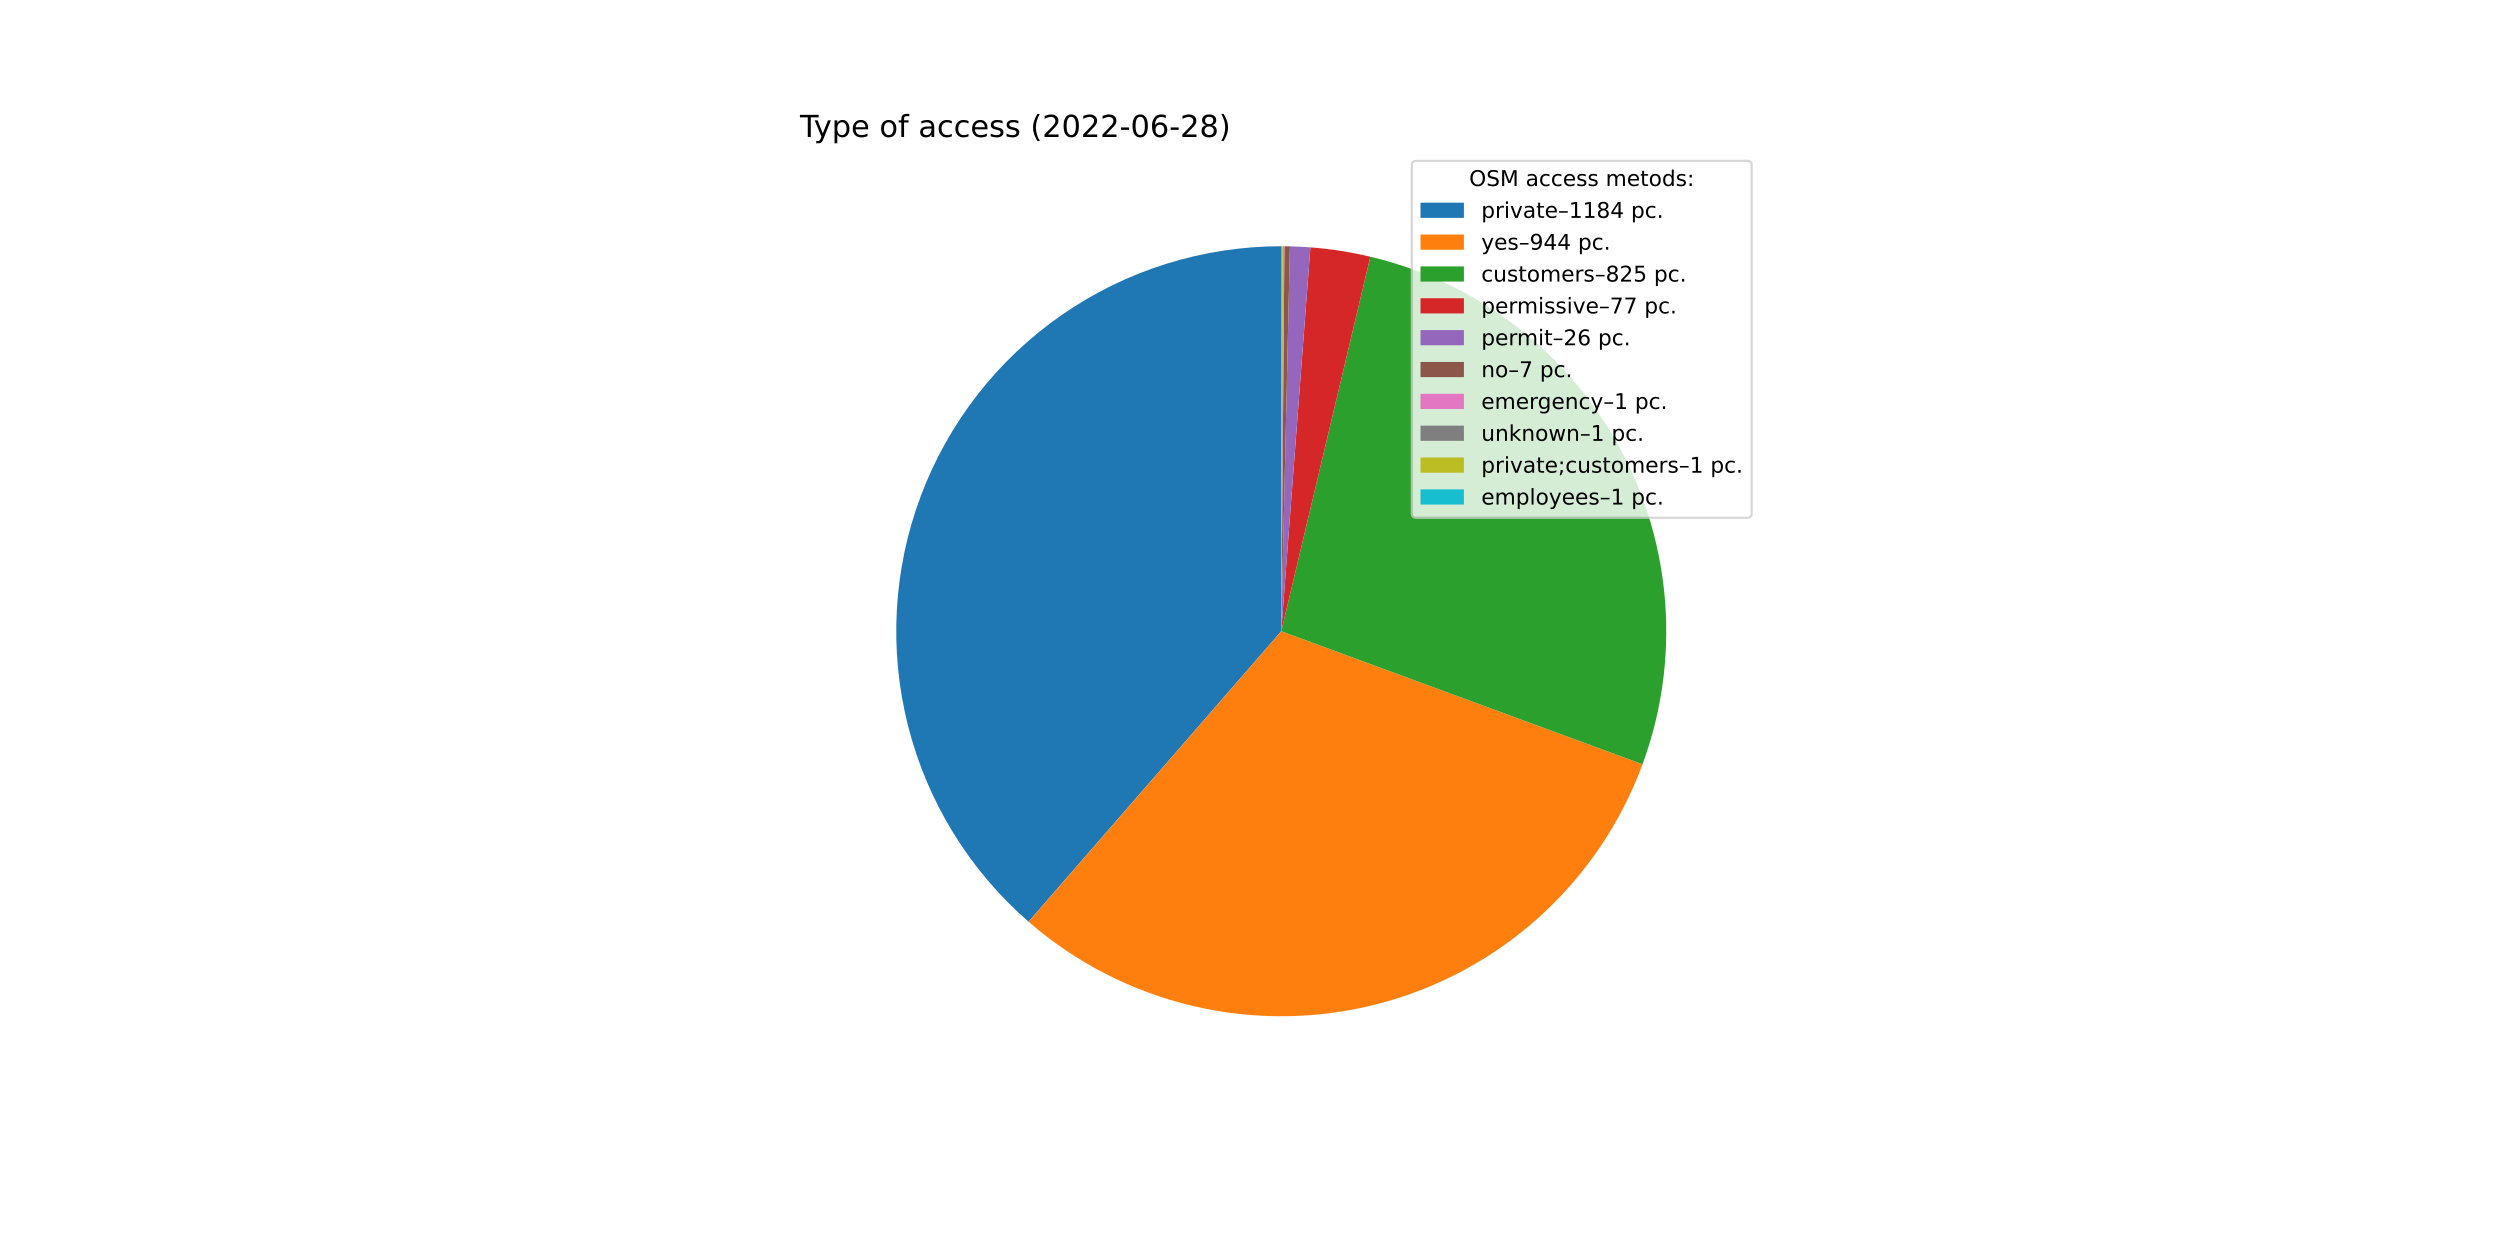
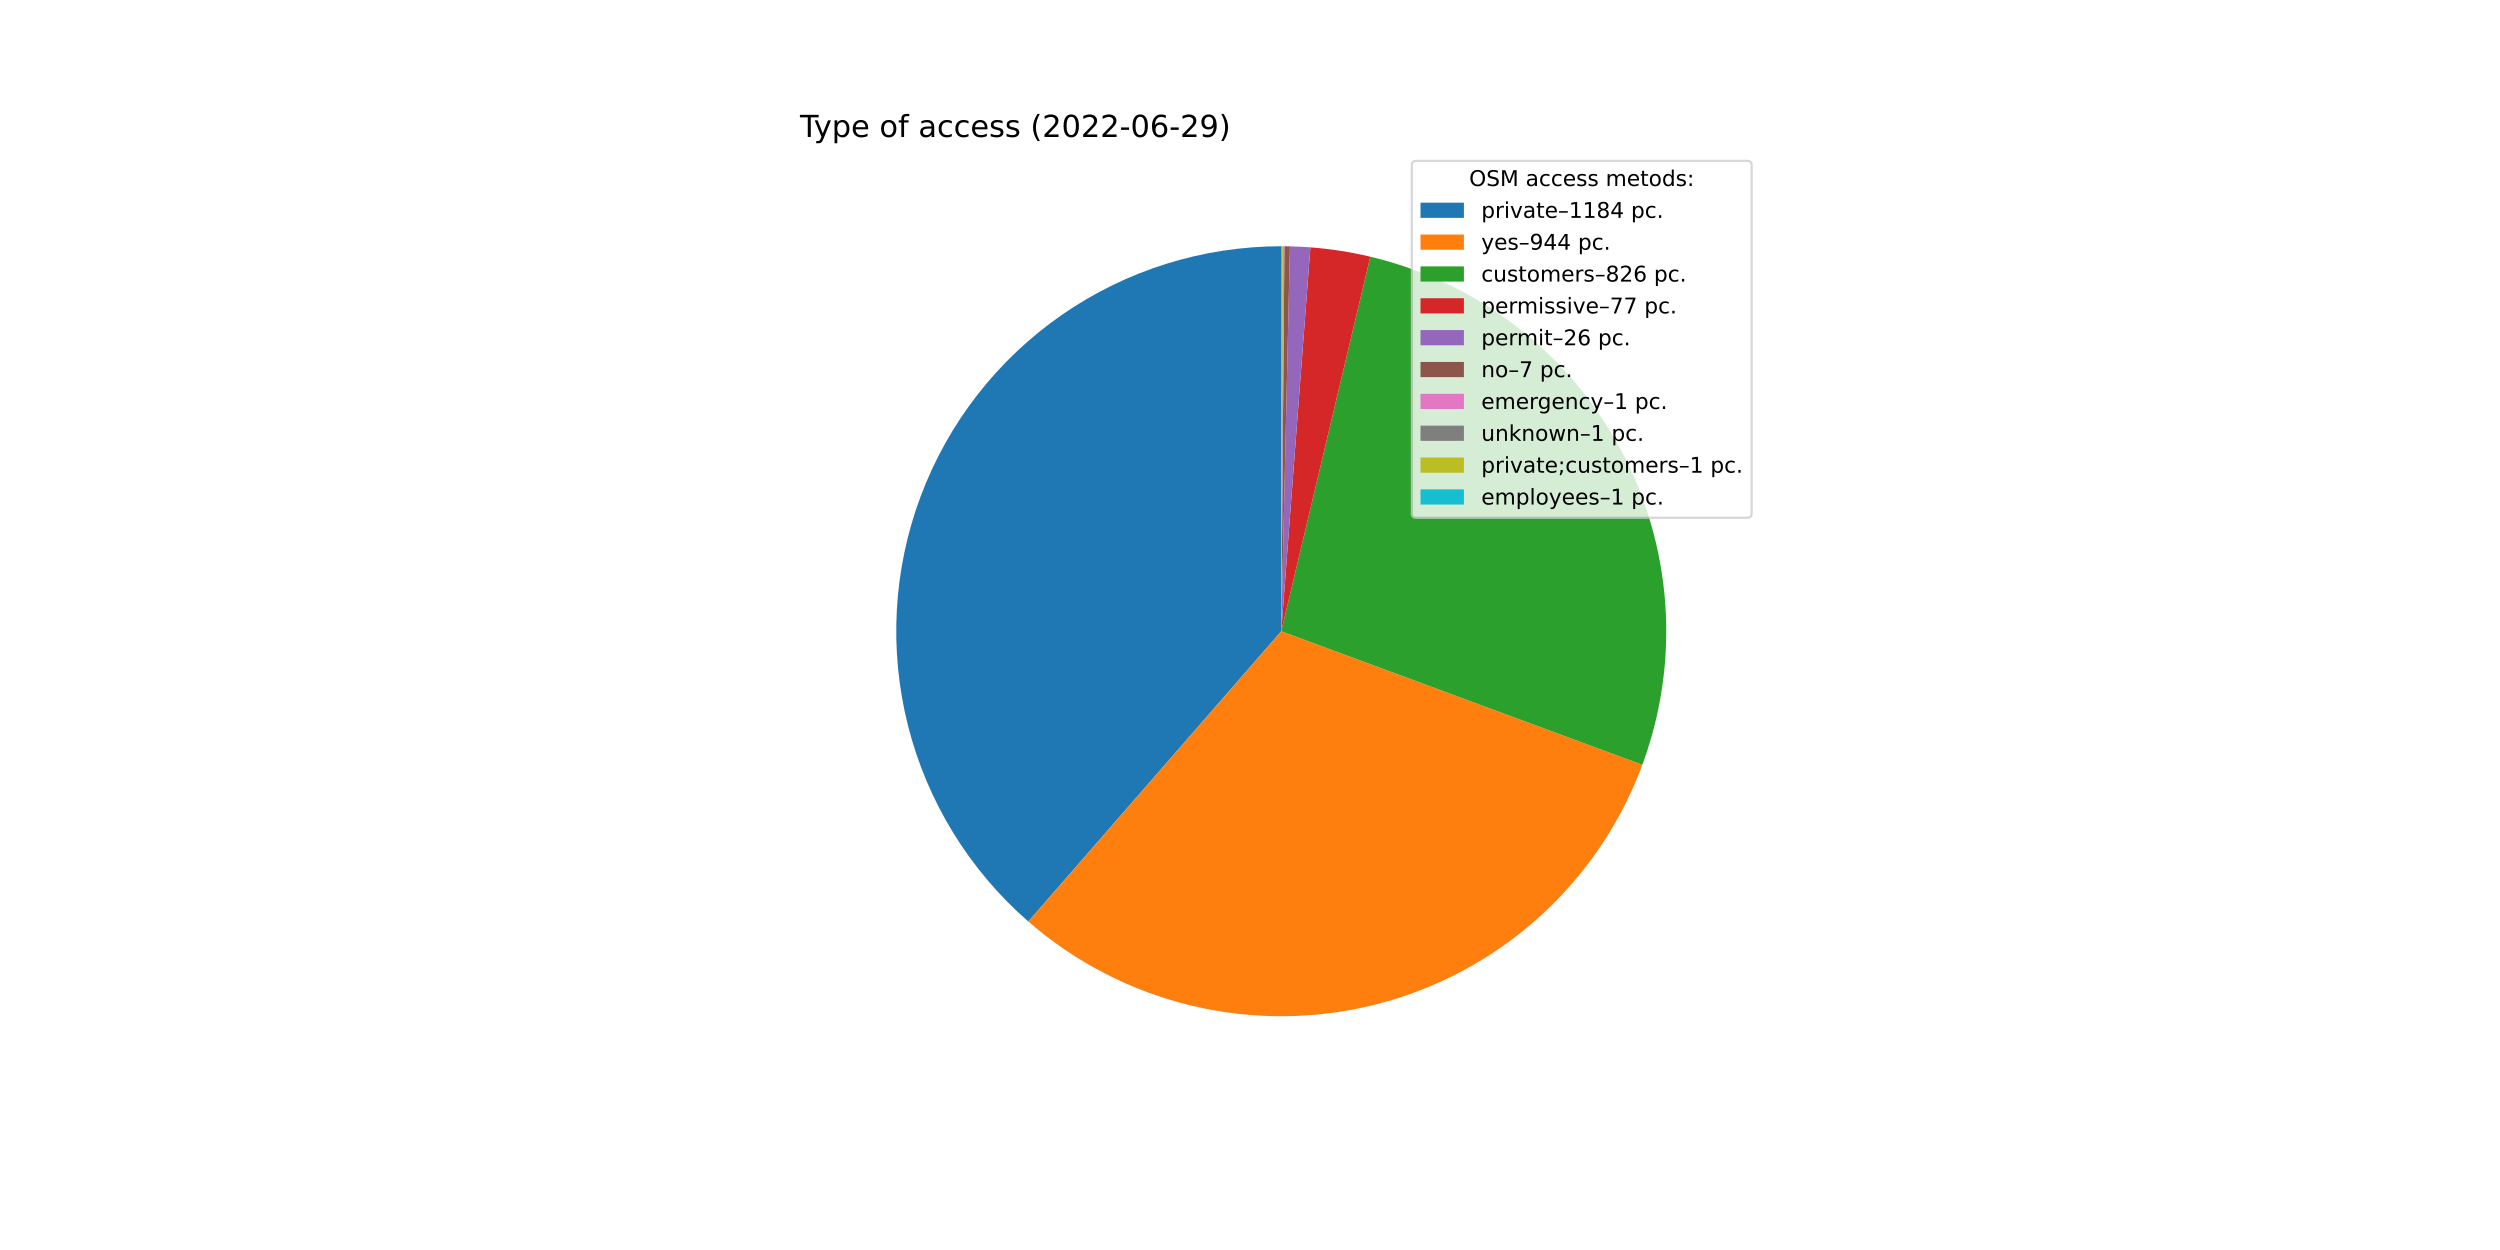
<svg xmlns="http://www.w3.org/2000/svg" xmlns:xlink="http://www.w3.org/1999/xlink" width="1152pt" height="576pt" viewBox="0 0 1152 576" version="1.1">
  <defs>
    <style type="text/css">*{stroke-linejoin: round; stroke-linecap: butt}</style>
  </defs>
  <g id="figure_1">
    <g id="patch_1">
      <path d="M 0 576  L 1152 576  L 1152 0  L 0 0  z " style="fill: #ffffff" />
    </g>
    <g id="axes_1">
      <g id="patch_2">
-         <path d="M 590.4 113.472  C 554.268 113.472 518.983 124.511 489.293 145.103  C 459.603 165.695 436.901 194.874 424.24 228.716  C 411.579 262.557 409.554 299.473 418.437 334.496  C 427.32 369.519 446.695 401.007 473.954 424.723  L 590.4 290.88  L 590.4 113.472  z " style="fill: #1f77b4" />
+         <path d="M 590.4 113.472  C 554.28 113.472 519.006 124.503 489.322 145.083  C 459.638 165.662 436.934 194.825 424.264 228.65  C 411.594 262.476 409.552 299.377 418.411 334.394  C 427.271 369.411 446.617 400.901 473.848 424.631  L 590.4 290.88  L 590.4 113.472  z " style="fill: #1f77b4" />
      </g>
      <g id="patch_3">
-         <path d="M 473.954 424.723  C 495.629 443.58 521.563 456.894 549.52 463.514  C 577.476 470.134 606.627 469.865 634.456 462.731  C 662.286 455.596 687.97 441.807 709.294 422.554  C 730.617 403.3 746.947 379.152 756.876 352.192  L 590.4 290.88  L 473.954 424.723  z " style="fill: #ff7f0e" />
+         <path d="M 473.848 424.631  C 495.501 443.499 521.415 456.83 549.356 463.475  C 577.297 470.119 606.438 469.881 634.266 462.779  C 662.094 455.678 687.787 441.924 709.127 422.704  C 730.468 403.483 746.825 379.365 756.789 352.429  L 590.4 290.88  L 473.848 424.631  z " style="fill: #ff7f0e" />
      </g>
      <g id="patch_4">
-         <path d="M 756.876 352.192  C 765.544 328.658 769.123 303.551 767.378 278.533  C 765.632 253.514 758.601 229.148 746.75 207.045  C 734.899 184.943 718.494 165.602 698.621 150.303  C 678.749 135.005 655.856 124.092 631.457 118.288  L 590.4 290.88  L 756.876 352.192  z " style="fill: #2ca02c" />
+         <path d="M 756.789 352.429  C 765.498 328.886 769.111 303.761 767.391 278.718  C 765.67 253.675 758.653 229.281 746.806 207.15  C 734.959 185.02 718.549 165.654 698.663 150.336  C 678.777 135.017 655.865 124.093 631.444 118.285  L 590.4 290.88  L 756.789 352.429  z " style="fill: #2ca02c" />
      </g>
      <g id="patch_5">
-         <path d="M 631.457 118.288  C 626.919 117.209 622.34 116.309 617.731 115.59  C 613.122 114.871 608.486 114.335 603.835 113.981  L 590.4 290.88  L 631.457 118.288  z " style="fill: #d62728" />
+         <path d="M 631.444 118.285  C 626.907 117.206 622.33 116.307 617.722 115.589  C 613.114 114.87 608.48 114.334 603.83 113.981  L 590.4 290.88  L 631.444 118.285  z " style="fill: #d62728" />
      </g>
      <g id="patch_6">
-         <path d="M 603.835 113.981  C 602.264 113.862 600.692 113.764 599.119 113.686  C 597.546 113.609 595.972 113.553 594.398 113.517  L 590.4 290.88  L 603.835 113.981  z " style="fill: #9467bd" />
+         <path d="M 603.83 113.981  C 602.26 113.862 600.689 113.764 599.116 113.686  C 597.544 113.609 595.97 113.552 594.396 113.517  L 590.4 290.88  L 603.83 113.981  z " style="fill: #9467bd" />
      </g>
      <g id="patch_7">
-         <path d="M 594.398 113.517  C 593.974 113.507 593.55 113.499 593.126 113.493  C 592.702 113.486 592.278 113.481 591.854 113.478  L 590.4 290.88  L 594.398 113.517  z " style="fill: #8c564b" />
+         <path d="M 594.396 113.517  C 593.972 113.507 593.549 113.499 593.125 113.493  C 592.701 113.486 592.277 113.481 591.853 113.478  L 590.4 290.88  L 594.396 113.517  z " style="fill: #8c564b" />
      </g>
      <g id="patch_8">
-         <path d="M 591.854 113.478  C 591.793 113.477 591.733 113.477 591.672 113.477  C 591.611 113.476 591.551 113.476 591.49 113.475  L 590.4 290.88  L 591.854 113.478  z " style="fill: #e377c2" />
+         <path d="M 591.853 113.478  C 591.793 113.477 591.732 113.477 591.672 113.477  C 591.611 113.476 591.551 113.476 591.49 113.475  L 590.4 290.88  L 591.853 113.478  z " style="fill: #e377c2" />
      </g>
      <g id="patch_9">
-         <path d="M 591.49 113.475  C 591.43 113.475 591.369 113.475 591.309 113.474  C 591.248 113.474 591.187 113.474 591.127 113.473  L 590.4 290.88  L 591.49 113.475  z " style="fill: #7f7f7f" />
+         <path d="M 591.49 113.475  C 591.429 113.475 591.369 113.475 591.308 113.474  C 591.248 113.474 591.187 113.474 591.127 113.473  L 590.4 290.88  L 591.49 113.475  z " style="fill: #7f7f7f" />
      </g>
      <g id="patch_10">
-         <path d="M 591.127 113.473  C 591.066 113.473 591.006 113.473 590.945 113.473  C 590.885 113.473 590.824 113.472 590.763 113.472  L 590.4 290.88  L 591.127 113.473  z " style="fill: #bcbd22" />
+         <path d="M 591.127 113.473  C 591.066 113.473 591.006 113.473 590.945 113.473  C 590.884 113.473 590.824 113.472 590.763 113.472  L 590.4 290.88  L 591.127 113.473  z " style="fill: #bcbd22" />
      </g>
      <g id="patch_11">
        <path d="M 590.763 113.472  C 590.703 113.472 590.642 113.472 590.582 113.472  C 590.521 113.472 590.461 113.472 590.4 113.472  L 590.4 290.88  L 590.763 113.472  z " style="fill: #17becf" />
      </g>
      <g id="matplotlib.axis_1" />
      <g id="matplotlib.axis_2" />
      <g id="text_1">
        <g transform="translate(368.64 63.12)scale(0.14 -0.14)">
          <defs>
            <path id="DejaVuSans-54" d="M -19 4666  L 3928 4666  L 3928 4134  L 2272 4134  L 2272 0  L 1638 0  L 1638 4134  L -19 4134  L -19 4666  z " transform="scale(0.015625)" />
            <path id="DejaVuSans-79" d="M 2059 -325  Q 1816 -950 1584 -1140  Q 1353 -1331 966 -1331  L 506 -1331  L 506 -850  L 844 -850  Q 1081 -850 1212 -737  Q 1344 -625 1503 -206  L 1606 56  L 191 3500  L 800 3500  L 1894 763  L 2988 3500  L 3597 3500  L 2059 -325  z " transform="scale(0.015625)" />
            <path id="DejaVuSans-70" d="M 1159 525  L 1159 -1331  L 581 -1331  L 581 3500  L 1159 3500  L 1159 2969  Q 1341 3281 1617 3432  Q 1894 3584 2278 3584  Q 2916 3584 3314 3078  Q 3713 2572 3713 1747  Q 3713 922 3314 415  Q 2916 -91 2278 -91  Q 1894 -91 1617 61  Q 1341 213 1159 525  z M 3116 1747  Q 3116 2381 2855 2742  Q 2594 3103 2138 3103  Q 1681 3103 1420 2742  Q 1159 2381 1159 1747  Q 1159 1113 1420 752  Q 1681 391 2138 391  Q 2594 391 2855 752  Q 3116 1113 3116 1747  z " transform="scale(0.015625)" />
            <path id="DejaVuSans-65" d="M 3597 1894  L 3597 1613  L 953 1613  Q 991 1019 1311 708  Q 1631 397 2203 397  Q 2534 397 2845 478  Q 3156 559 3463 722  L 3463 178  Q 3153 47 2828 -22  Q 2503 -91 2169 -91  Q 1331 -91 842 396  Q 353 884 353 1716  Q 353 2575 817 3079  Q 1281 3584 2069 3584  Q 2775 3584 3186 3129  Q 3597 2675 3597 1894  z M 3022 2063  Q 3016 2534 2758 2815  Q 2500 3097 2075 3097  Q 1594 3097 1305 2825  Q 1016 2553 972 2059  L 3022 2063  z " transform="scale(0.015625)" />
            <path id="DejaVuSans-20" transform="scale(0.015625)" />
            <path id="DejaVuSans-6f" d="M 1959 3097  Q 1497 3097 1228 2736  Q 959 2375 959 1747  Q 959 1119 1226 758  Q 1494 397 1959 397  Q 2419 397 2687 759  Q 2956 1122 2956 1747  Q 2956 2369 2687 2733  Q 2419 3097 1959 3097  z M 1959 3584  Q 2709 3584 3137 3096  Q 3566 2609 3566 1747  Q 3566 888 3137 398  Q 2709 -91 1959 -91  Q 1206 -91 779 398  Q 353 888 353 1747  Q 353 2609 779 3096  Q 1206 3584 1959 3584  z " transform="scale(0.015625)" />
            <path id="DejaVuSans-66" d="M 2375 4863  L 2375 4384  L 1825 4384  Q 1516 4384 1395 4259  Q 1275 4134 1275 3809  L 1275 3500  L 2222 3500  L 2222 3053  L 1275 3053  L 1275 0  L 697 0  L 697 3053  L 147 3053  L 147 3500  L 697 3500  L 697 3744  Q 697 4328 969 4595  Q 1241 4863 1831 4863  L 2375 4863  z " transform="scale(0.015625)" />
            <path id="DejaVuSans-61" d="M 2194 1759  Q 1497 1759 1228 1600  Q 959 1441 959 1056  Q 959 750 1161 570  Q 1363 391 1709 391  Q 2188 391 2477 730  Q 2766 1069 2766 1631  L 2766 1759  L 2194 1759  z M 3341 1997  L 3341 0  L 2766 0  L 2766 531  Q 2569 213 2275 61  Q 1981 -91 1556 -91  Q 1019 -91 701 211  Q 384 513 384 1019  Q 384 1609 779 1909  Q 1175 2209 1959 2209  L 2766 2209  L 2766 2266  Q 2766 2663 2505 2880  Q 2244 3097 1772 3097  Q 1472 3097 1187 3025  Q 903 2953 641 2809  L 641 3341  Q 956 3463 1253 3523  Q 1550 3584 1831 3584  Q 2591 3584 2966 3190  Q 3341 2797 3341 1997  z " transform="scale(0.015625)" />
            <path id="DejaVuSans-63" d="M 3122 3366  L 3122 2828  Q 2878 2963 2633 3030  Q 2388 3097 2138 3097  Q 1578 3097 1268 2742  Q 959 2388 959 1747  Q 959 1106 1268 751  Q 1578 397 2138 397  Q 2388 397 2633 464  Q 2878 531 3122 666  L 3122 134  Q 2881 22 2623 -34  Q 2366 -91 2075 -91  Q 1284 -91 818 406  Q 353 903 353 1747  Q 353 2603 823 3093  Q 1294 3584 2113 3584  Q 2378 3584 2631 3529  Q 2884 3475 3122 3366  z " transform="scale(0.015625)" />
            <path id="DejaVuSans-73" d="M 2834 3397  L 2834 2853  Q 2591 2978 2328 3040  Q 2066 3103 1784 3103  Q 1356 3103 1142 2972  Q 928 2841 928 2578  Q 928 2378 1081 2264  Q 1234 2150 1697 2047  L 1894 2003  Q 2506 1872 2764 1633  Q 3022 1394 3022 966  Q 3022 478 2636 193  Q 2250 -91 1575 -91  Q 1294 -91 989 -36  Q 684 19 347 128  L 347 722  Q 666 556 975 473  Q 1284 391 1588 391  Q 1994 391 2212 530  Q 2431 669 2431 922  Q 2431 1156 2273 1281  Q 2116 1406 1581 1522  L 1381 1569  Q 847 1681 609 1914  Q 372 2147 372 2553  Q 372 3047 722 3315  Q 1072 3584 1716 3584  Q 2034 3584 2315 3537  Q 2597 3491 2834 3397  z " transform="scale(0.015625)" />
            <path id="DejaVuSans-28" d="M 1984 4856  Q 1566 4138 1362 3434  Q 1159 2731 1159 2009  Q 1159 1288 1364 580  Q 1569 -128 1984 -844  L 1484 -844  Q 1016 -109 783 600  Q 550 1309 550 2009  Q 550 2706 781 3412  Q 1013 4119 1484 4856  L 1984 4856  z " transform="scale(0.015625)" />
            <path id="DejaVuSans-32" d="M 1228 531  L 3431 531  L 3431 0  L 469 0  L 469 531  Q 828 903 1448 1529  Q 2069 2156 2228 2338  Q 2531 2678 2651 2914  Q 2772 3150 2772 3378  Q 2772 3750 2511 3984  Q 2250 4219 1831 4219  Q 1534 4219 1204 4116  Q 875 4013 500 3803  L 500 4441  Q 881 4594 1212 4672  Q 1544 4750 1819 4750  Q 2544 4750 2975 4387  Q 3406 4025 3406 3419  Q 3406 3131 3298 2873  Q 3191 2616 2906 2266  Q 2828 2175 2409 1742  Q 1991 1309 1228 531  z " transform="scale(0.015625)" />
            <path id="DejaVuSans-30" d="M 2034 4250  Q 1547 4250 1301 3770  Q 1056 3291 1056 2328  Q 1056 1369 1301 889  Q 1547 409 2034 409  Q 2525 409 2770 889  Q 3016 1369 3016 2328  Q 3016 3291 2770 3770  Q 2525 4250 2034 4250  z M 2034 4750  Q 2819 4750 3233 4129  Q 3647 3509 3647 2328  Q 3647 1150 3233 529  Q 2819 -91 2034 -91  Q 1250 -91 836 529  Q 422 1150 422 2328  Q 422 3509 836 4129  Q 1250 4750 2034 4750  z " transform="scale(0.015625)" />
            <path id="DejaVuSans-2d" d="M 313 2009  L 1997 2009  L 1997 1497  L 313 1497  L 313 2009  z " transform="scale(0.015625)" />
            <path id="DejaVuSans-36" d="M 2113 2584  Q 1688 2584 1439 2293  Q 1191 2003 1191 1497  Q 1191 994 1439 701  Q 1688 409 2113 409  Q 2538 409 2786 701  Q 3034 994 3034 1497  Q 3034 2003 2786 2293  Q 2538 2584 2113 2584  z M 3366 4563  L 3366 3988  Q 3128 4100 2886 4159  Q 2644 4219 2406 4219  Q 1781 4219 1451 3797  Q 1122 3375 1075 2522  Q 1259 2794 1537 2939  Q 1816 3084 2150 3084  Q 2853 3084 3261 2657  Q 3669 2231 3669 1497  Q 3669 778 3244 343  Q 2819 -91 2113 -91  Q 1303 -91 875 529  Q 447 1150 447 2328  Q 447 3434 972 4092  Q 1497 4750 2381 4750  Q 2619 4750 2861 4703  Q 3103 4656 3366 4563  z " transform="scale(0.015625)" />
-             <path id="DejaVuSans-38" d="M 2034 2216  Q 1584 2216 1326 1975  Q 1069 1734 1069 1313  Q 1069 891 1326 650  Q 1584 409 2034 409  Q 2484 409 2743 651  Q 3003 894 3003 1313  Q 3003 1734 2745 1975  Q 2488 2216 2034 2216  z M 1403 2484  Q 997 2584 770 2862  Q 544 3141 544 3541  Q 544 4100 942 4425  Q 1341 4750 2034 4750  Q 2731 4750 3128 4425  Q 3525 4100 3525 3541  Q 3525 3141 3298 2862  Q 3072 2584 2669 2484  Q 3125 2378 3379 2068  Q 3634 1759 3634 1313  Q 3634 634 3220 271  Q 2806 -91 2034 -91  Q 1263 -91 848 271  Q 434 634 434 1313  Q 434 1759 690 2068  Q 947 2378 1403 2484  z M 1172 3481  Q 1172 3119 1398 2916  Q 1625 2713 2034 2713  Q 2441 2713 2670 2916  Q 2900 3119 2900 3481  Q 2900 3844 2670 4047  Q 2441 4250 2034 4250  Q 1625 4250 1398 4047  Q 1172 3844 1172 3481  z " transform="scale(0.015625)" />
+             <path id="DejaVuSans-39" d="M 703 97  L 703 672  Q 941 559 1184 500  Q 1428 441 1663 441  Q 2288 441 2617 861  Q 2947 1281 2994 2138  Q 2813 1869 2534 1725  Q 2256 1581 1919 1581  Q 1219 1581 811 2004  Q 403 2428 403 3163  Q 403 3881 828 4315  Q 1253 4750 1959 4750  Q 2769 4750 3195 4129  Q 3622 3509 3622 2328  Q 3622 1225 3098 567  Q 2575 -91 1691 -91  Q 1453 -91 1209 -44  Q 966 3 703 97  z M 1959 2075  Q 2384 2075 2632 2365  Q 2881 2656 2881 3163  Q 2881 3666 2632 3958  Q 2384 4250 1959 4250  Q 1534 4250 1286 3958  Q 1038 3666 1038 3163  Q 1038 2656 1286 2365  Q 1534 2075 1959 2075  z " transform="scale(0.015625)" />
            <path id="DejaVuSans-29" d="M 513 4856  L 1013 4856  Q 1481 4119 1714 3412  Q 1947 2706 1947 2009  Q 1947 1309 1714 600  Q 1481 -109 1013 -844  L 513 -844  Q 928 -128 1133 580  Q 1338 1288 1338 2009  Q 1338 2731 1133 3434  Q 928 4138 513 4856  z " transform="scale(0.015625)" />
          </defs>
          <use xlink:href="#DejaVuSans-54" />
          <use xlink:href="#DejaVuSans-79" x="45.459" />
          <use xlink:href="#DejaVuSans-70" x="104.639" />
          <use xlink:href="#DejaVuSans-65" x="168.115" />
          <use xlink:href="#DejaVuSans-20" x="229.639" />
          <use xlink:href="#DejaVuSans-6f" x="261.426" />
          <use xlink:href="#DejaVuSans-66" x="322.607" />
          <use xlink:href="#DejaVuSans-20" x="357.812" />
          <use xlink:href="#DejaVuSans-61" x="389.6" />
          <use xlink:href="#DejaVuSans-63" x="450.879" />
          <use xlink:href="#DejaVuSans-63" x="505.859" />
          <use xlink:href="#DejaVuSans-65" x="560.84" />
          <use xlink:href="#DejaVuSans-73" x="622.363" />
          <use xlink:href="#DejaVuSans-73" x="674.463" />
          <use xlink:href="#DejaVuSans-20" x="726.562" />
          <use xlink:href="#DejaVuSans-28" x="758.35" />
          <use xlink:href="#DejaVuSans-32" x="797.363" />
          <use xlink:href="#DejaVuSans-30" x="860.986" />
          <use xlink:href="#DejaVuSans-32" x="924.609" />
          <use xlink:href="#DejaVuSans-32" x="988.232" />
          <use xlink:href="#DejaVuSans-2d" x="1051.855" />
          <use xlink:href="#DejaVuSans-30" x="1087.939" />
          <use xlink:href="#DejaVuSans-36" x="1151.562" />
          <use xlink:href="#DejaVuSans-2d" x="1215.186" />
          <use xlink:href="#DejaVuSans-32" x="1251.27" />
-           <use xlink:href="#DejaVuSans-38" x="1314.893" />
+           <use xlink:href="#DejaVuSans-39" x="1314.893" />
          <use xlink:href="#DejaVuSans-29" x="1378.516" />
        </g>
      </g>
      <g id="legend_1">
        <g id="patch_12">
          <path d="M 652.569 238.579  L 805.16 238.579  Q 807.16 238.579 807.16 236.579  L 807.16 76.12  Q 807.16 74.12 805.16 74.12  L 652.569 74.12  Q 650.569 74.12 650.569 76.12  L 650.569 236.579  Q 650.569 238.579 652.569 238.579  z " style="fill: #ffffff; opacity: 0.8; stroke: #cccccc; stroke-linejoin: miter" />
        </g>
        <g id="text_2">
          <g transform="translate(676.9842 85.71844)scale(0.1 -0.1)">
            <defs>
              <path id="DejaVuSans-4f" d="M 2522 4238  Q 1834 4238 1429 3725  Q 1025 3213 1025 2328  Q 1025 1447 1429 934  Q 1834 422 2522 422  Q 3209 422 3611 934  Q 4013 1447 4013 2328  Q 4013 3213 3611 3725  Q 3209 4238 2522 4238  z M 2522 4750  Q 3503 4750 4090 4092  Q 4678 3434 4678 2328  Q 4678 1225 4090 567  Q 3503 -91 2522 -91  Q 1538 -91 948 565  Q 359 1222 359 2328  Q 359 3434 948 4092  Q 1538 4750 2522 4750  z " transform="scale(0.015625)" />
              <path id="DejaVuSans-53" d="M 3425 4513  L 3425 3897  Q 3066 4069 2747 4153  Q 2428 4238 2131 4238  Q 1616 4238 1336 4038  Q 1056 3838 1056 3469  Q 1056 3159 1242 3001  Q 1428 2844 1947 2747  L 2328 2669  Q 3034 2534 3370 2195  Q 3706 1856 3706 1288  Q 3706 609 3251 259  Q 2797 -91 1919 -91  Q 1588 -91 1214 -16  Q 841 59 441 206  L 441 856  Q 825 641 1194 531  Q 1563 422 1919 422  Q 2459 422 2753 634  Q 3047 847 3047 1241  Q 3047 1584 2836 1778  Q 2625 1972 2144 2069  L 1759 2144  Q 1053 2284 737 2584  Q 422 2884 422 3419  Q 422 4038 858 4394  Q 1294 4750 2059 4750  Q 2388 4750 2728 4690  Q 3069 4631 3425 4513  z " transform="scale(0.015625)" />
              <path id="DejaVuSans-4d" d="M 628 4666  L 1569 4666  L 2759 1491  L 3956 4666  L 4897 4666  L 4897 0  L 4281 0  L 4281 4097  L 3078 897  L 2444 897  L 1241 4097  L 1241 0  L 628 0  L 628 4666  z " transform="scale(0.015625)" />
              <path id="DejaVuSans-6d" d="M 3328 2828  Q 3544 3216 3844 3400  Q 4144 3584 4550 3584  Q 5097 3584 5394 3201  Q 5691 2819 5691 2113  L 5691 0  L 5113 0  L 5113 2094  Q 5113 2597 4934 2840  Q 4756 3084 4391 3084  Q 3944 3084 3684 2787  Q 3425 2491 3425 1978  L 3425 0  L 2847 0  L 2847 2094  Q 2847 2600 2669 2842  Q 2491 3084 2119 3084  Q 1678 3084 1418 2786  Q 1159 2488 1159 1978  L 1159 0  L 581 0  L 581 3500  L 1159 3500  L 1159 2956  Q 1356 3278 1631 3431  Q 1906 3584 2284 3584  Q 2666 3584 2933 3390  Q 3200 3197 3328 2828  z " transform="scale(0.015625)" />
              <path id="DejaVuSans-74" d="M 1172 4494  L 1172 3500  L 2356 3500  L 2356 3053  L 1172 3053  L 1172 1153  Q 1172 725 1289 603  Q 1406 481 1766 481  L 2356 481  L 2356 0  L 1766 0  Q 1100 0 847 248  Q 594 497 594 1153  L 594 3053  L 172 3053  L 172 3500  L 594 3500  L 594 4494  L 1172 4494  z " transform="scale(0.015625)" />
              <path id="DejaVuSans-64" d="M 2906 2969  L 2906 4863  L 3481 4863  L 3481 0  L 2906 0  L 2906 525  Q 2725 213 2448 61  Q 2172 -91 1784 -91  Q 1150 -91 751 415  Q 353 922 353 1747  Q 353 2572 751 3078  Q 1150 3584 1784 3584  Q 2172 3584 2448 3432  Q 2725 3281 2906 2969  z M 947 1747  Q 947 1113 1208 752  Q 1469 391 1925 391  Q 2381 391 2643 752  Q 2906 1113 2906 1747  Q 2906 2381 2643 2742  Q 2381 3103 1925 3103  Q 1469 3103 1208 2742  Q 947 2381 947 1747  z " transform="scale(0.015625)" />
              <path id="DejaVuSans-3a" d="M 750 794  L 1409 794  L 1409 0  L 750 0  L 750 794  z M 750 3309  L 1409 3309  L 1409 2516  L 750 2516  L 750 3309  z " transform="scale(0.015625)" />
            </defs>
            <use xlink:href="#DejaVuSans-4f" />
            <use xlink:href="#DejaVuSans-53" x="78.711" />
            <use xlink:href="#DejaVuSans-4d" x="142.188" />
            <use xlink:href="#DejaVuSans-20" x="228.467" />
            <use xlink:href="#DejaVuSans-61" x="260.254" />
            <use xlink:href="#DejaVuSans-63" x="321.533" />
            <use xlink:href="#DejaVuSans-63" x="376.514" />
            <use xlink:href="#DejaVuSans-65" x="431.494" />
            <use xlink:href="#DejaVuSans-73" x="493.018" />
            <use xlink:href="#DejaVuSans-73" x="545.117" />
            <use xlink:href="#DejaVuSans-20" x="597.217" />
            <use xlink:href="#DejaVuSans-6d" x="629.004" />
            <use xlink:href="#DejaVuSans-65" x="726.416" />
            <use xlink:href="#DejaVuSans-74" x="787.939" />
            <use xlink:href="#DejaVuSans-6f" x="827.148" />
            <use xlink:href="#DejaVuSans-64" x="888.33" />
            <use xlink:href="#DejaVuSans-73" x="951.807" />
            <use xlink:href="#DejaVuSans-3a" x="1003.906" />
          </g>
        </g>
        <g id="patch_13">
          <path d="M 654.569 100.397  L 674.569 100.397  L 674.569 93.397  L 654.569 93.397  z " style="fill: #1f77b4" />
        </g>
        <g id="text_3">
          <g transform="translate(682.5694 100.3966)scale(0.1 -0.1)">
            <defs>
              <path id="DejaVuSans-72" d="M 2631 2963  Q 2534 3019 2420 3045  Q 2306 3072 2169 3072  Q 1681 3072 1420 2755  Q 1159 2438 1159 1844  L 1159 0  L 581 0  L 581 3500  L 1159 3500  L 1159 2956  Q 1341 3275 1631 3429  Q 1922 3584 2338 3584  Q 2397 3584 2469 3576  Q 2541 3569 2628 3553  L 2631 2963  z " transform="scale(0.015625)" />
              <path id="DejaVuSans-69" d="M 603 3500  L 1178 3500  L 1178 0  L 603 0  L 603 3500  z M 603 4863  L 1178 4863  L 1178 4134  L 603 4134  L 603 4863  z " transform="scale(0.015625)" />
              <path id="DejaVuSans-76" d="M 191 3500  L 800 3500  L 1894 563  L 2988 3500  L 3597 3500  L 2284 0  L 1503 0  L 191 3500  z " transform="scale(0.015625)" />
              <path id="DejaVuSans-2013" d="M 313 1978  L 2888 1978  L 2888 1528  L 313 1528  L 313 1978  z " transform="scale(0.015625)" />
              <path id="DejaVuSans-31" d="M 794 531  L 1825 531  L 1825 4091  L 703 3866  L 703 4441  L 1819 4666  L 2450 4666  L 2450 531  L 3481 531  L 3481 0  L 794 0  L 794 531  z " transform="scale(0.015625)" />
+               <path id="DejaVuSans-38" d="M 2034 2216  Q 1584 2216 1326 1975  Q 1069 1734 1069 1313  Q 1069 891 1326 650  Q 1584 409 2034 409  Q 2484 409 2743 651  Q 3003 894 3003 1313  Q 3003 1734 2745 1975  Q 2488 2216 2034 2216  z M 1403 2484  Q 997 2584 770 2862  Q 544 3141 544 3541  Q 544 4100 942 4425  Q 1341 4750 2034 4750  Q 2731 4750 3128 4425  Q 3525 4100 3525 3541  Q 3525 3141 3298 2862  Q 3072 2584 2669 2484  Q 3125 2378 3379 2068  Q 3634 1759 3634 1313  Q 3634 634 3220 271  Q 2806 -91 2034 -91  Q 1263 -91 848 271  Q 434 634 434 1313  Q 434 1759 690 2068  Q 947 2378 1403 2484  z M 1172 3481  Q 1172 3119 1398 2916  Q 1625 2713 2034 2713  Q 2441 2713 2670 2916  Q 2900 3119 2900 3481  Q 2900 3844 2670 4047  Q 2441 4250 2034 4250  Q 1625 4250 1398 4047  Q 1172 3844 1172 3481  z " transform="scale(0.015625)" />
              <path id="DejaVuSans-34" d="M 2419 4116  L 825 1625  L 2419 1625  L 2419 4116  z M 2253 4666  L 3047 4666  L 3047 1625  L 3713 1625  L 3713 1100  L 3047 1100  L 3047 0  L 2419 0  L 2419 1100  L 313 1100  L 313 1709  L 2253 4666  z " transform="scale(0.015625)" />
              <path id="DejaVuSans-2e" d="M 684 794  L 1344 794  L 1344 0  L 684 0  L 684 794  z " transform="scale(0.015625)" />
            </defs>
            <use xlink:href="#DejaVuSans-70" />
            <use xlink:href="#DejaVuSans-72" x="63.477" />
            <use xlink:href="#DejaVuSans-69" x="104.59" />
            <use xlink:href="#DejaVuSans-76" x="132.373" />
            <use xlink:href="#DejaVuSans-61" x="191.553" />
            <use xlink:href="#DejaVuSans-74" x="252.832" />
            <use xlink:href="#DejaVuSans-65" x="292.041" />
            <use xlink:href="#DejaVuSans-2013" x="353.564" />
            <use xlink:href="#DejaVuSans-31" x="403.564" />
            <use xlink:href="#DejaVuSans-31" x="467.188" />
            <use xlink:href="#DejaVuSans-38" x="530.811" />
            <use xlink:href="#DejaVuSans-34" x="594.434" />
            <use xlink:href="#DejaVuSans-20" x="658.057" />
            <use xlink:href="#DejaVuSans-70" x="689.844" />
            <use xlink:href="#DejaVuSans-63" x="753.32" />
            <use xlink:href="#DejaVuSans-2e" x="808.301" />
          </g>
        </g>
        <g id="patch_14">
          <path d="M 654.569 115.075  L 674.569 115.075  L 674.569 108.075  L 654.569 108.075  z " style="fill: #ff7f0e" />
        </g>
        <g id="text_4">
          <g transform="translate(682.5694 115.0747)scale(0.1 -0.1)">
-             <defs>
-               <path id="DejaVuSans-39" d="M 703 97  L 703 672  Q 941 559 1184 500  Q 1428 441 1663 441  Q 2288 441 2617 861  Q 2947 1281 2994 2138  Q 2813 1869 2534 1725  Q 2256 1581 1919 1581  Q 1219 1581 811 2004  Q 403 2428 403 3163  Q 403 3881 828 4315  Q 1253 4750 1959 4750  Q 2769 4750 3195 4129  Q 3622 3509 3622 2328  Q 3622 1225 3098 567  Q 2575 -91 1691 -91  Q 1453 -91 1209 -44  Q 966 3 703 97  z M 1959 2075  Q 2384 2075 2632 2365  Q 2881 2656 2881 3163  Q 2881 3666 2632 3958  Q 2384 4250 1959 4250  Q 1534 4250 1286 3958  Q 1038 3666 1038 3163  Q 1038 2656 1286 2365  Q 1534 2075 1959 2075  z " transform="scale(0.015625)" />
-             </defs>
            <use xlink:href="#DejaVuSans-79" />
            <use xlink:href="#DejaVuSans-65" x="59.18" />
            <use xlink:href="#DejaVuSans-73" x="120.703" />
            <use xlink:href="#DejaVuSans-2013" x="172.803" />
            <use xlink:href="#DejaVuSans-39" x="222.803" />
            <use xlink:href="#DejaVuSans-34" x="286.426" />
            <use xlink:href="#DejaVuSans-34" x="350.049" />
            <use xlink:href="#DejaVuSans-20" x="413.672" />
            <use xlink:href="#DejaVuSans-70" x="445.459" />
            <use xlink:href="#DejaVuSans-63" x="508.936" />
            <use xlink:href="#DejaVuSans-2e" x="563.916" />
          </g>
        </g>
        <g id="patch_15">
          <path d="M 654.569 129.753  L 674.569 129.753  L 674.569 122.753  L 654.569 122.753  z " style="fill: #2ca02c" />
        </g>
        <g id="text_5">
          <g transform="translate(682.5694 129.7528)scale(0.1 -0.1)">
            <defs>
              <path id="DejaVuSans-75" d="M 544 1381  L 544 3500  L 1119 3500  L 1119 1403  Q 1119 906 1312 657  Q 1506 409 1894 409  Q 2359 409 2629 706  Q 2900 1003 2900 1516  L 2900 3500  L 3475 3500  L 3475 0  L 2900 0  L 2900 538  Q 2691 219 2414 64  Q 2138 -91 1772 -91  Q 1169 -91 856 284  Q 544 659 544 1381  z M 1991 3584  L 1991 3584  z " transform="scale(0.015625)" />
-               <path id="DejaVuSans-35" d="M 691 4666  L 3169 4666  L 3169 4134  L 1269 4134  L 1269 2991  Q 1406 3038 1543 3061  Q 1681 3084 1819 3084  Q 2600 3084 3056 2656  Q 3513 2228 3513 1497  Q 3513 744 3044 326  Q 2575 -91 1722 -91  Q 1428 -91 1123 -41  Q 819 9 494 109  L 494 744  Q 775 591 1075 516  Q 1375 441 1709 441  Q 2250 441 2565 725  Q 2881 1009 2881 1497  Q 2881 1984 2565 2268  Q 2250 2553 1709 2553  Q 1456 2553 1204 2497  Q 953 2441 691 2322  L 691 4666  z " transform="scale(0.015625)" />
            </defs>
            <use xlink:href="#DejaVuSans-63" />
            <use xlink:href="#DejaVuSans-75" x="54.98" />
            <use xlink:href="#DejaVuSans-73" x="118.359" />
            <use xlink:href="#DejaVuSans-74" x="170.459" />
            <use xlink:href="#DejaVuSans-6f" x="209.668" />
            <use xlink:href="#DejaVuSans-6d" x="270.85" />
            <use xlink:href="#DejaVuSans-65" x="368.262" />
            <use xlink:href="#DejaVuSans-72" x="429.785" />
            <use xlink:href="#DejaVuSans-73" x="470.898" />
            <use xlink:href="#DejaVuSans-2013" x="522.998" />
            <use xlink:href="#DejaVuSans-38" x="572.998" />
            <use xlink:href="#DejaVuSans-32" x="636.621" />
-             <use xlink:href="#DejaVuSans-35" x="700.244" />
+             <use xlink:href="#DejaVuSans-36" x="700.244" />
            <use xlink:href="#DejaVuSans-20" x="763.867" />
            <use xlink:href="#DejaVuSans-70" x="795.654" />
            <use xlink:href="#DejaVuSans-63" x="859.131" />
            <use xlink:href="#DejaVuSans-2e" x="914.111" />
          </g>
        </g>
        <g id="patch_16">
          <path d="M 654.569 144.431  L 674.569 144.431  L 674.569 137.431  L 654.569 137.431  z " style="fill: #d62728" />
        </g>
        <g id="text_6">
          <g transform="translate(682.5694 144.4309)scale(0.1 -0.1)">
            <defs>
              <path id="DejaVuSans-37" d="M 525 4666  L 3525 4666  L 3525 4397  L 1831 0  L 1172 0  L 2766 4134  L 525 4134  L 525 4666  z " transform="scale(0.015625)" />
            </defs>
            <use xlink:href="#DejaVuSans-70" />
            <use xlink:href="#DejaVuSans-65" x="63.477" />
            <use xlink:href="#DejaVuSans-72" x="125" />
            <use xlink:href="#DejaVuSans-6d" x="164.363" />
            <use xlink:href="#DejaVuSans-69" x="261.775" />
            <use xlink:href="#DejaVuSans-73" x="289.559" />
            <use xlink:href="#DejaVuSans-73" x="341.658" />
            <use xlink:href="#DejaVuSans-69" x="393.758" />
            <use xlink:href="#DejaVuSans-76" x="421.541" />
            <use xlink:href="#DejaVuSans-65" x="480.721" />
            <use xlink:href="#DejaVuSans-2013" x="542.244" />
            <use xlink:href="#DejaVuSans-37" x="592.244" />
            <use xlink:href="#DejaVuSans-37" x="655.867" />
            <use xlink:href="#DejaVuSans-20" x="719.49" />
            <use xlink:href="#DejaVuSans-70" x="751.277" />
            <use xlink:href="#DejaVuSans-63" x="814.754" />
            <use xlink:href="#DejaVuSans-2e" x="869.734" />
          </g>
        </g>
        <g id="patch_17">
          <path d="M 654.569 159.109  L 674.569 159.109  L 674.569 152.109  L 654.569 152.109  z " style="fill: #9467bd" />
        </g>
        <g id="text_7">
          <g transform="translate(682.5694 159.1091)scale(0.1 -0.1)">
            <use xlink:href="#DejaVuSans-70" />
            <use xlink:href="#DejaVuSans-65" x="63.477" />
            <use xlink:href="#DejaVuSans-72" x="125" />
            <use xlink:href="#DejaVuSans-6d" x="164.363" />
            <use xlink:href="#DejaVuSans-69" x="261.775" />
            <use xlink:href="#DejaVuSans-74" x="289.559" />
            <use xlink:href="#DejaVuSans-2013" x="328.768" />
            <use xlink:href="#DejaVuSans-32" x="378.768" />
            <use xlink:href="#DejaVuSans-36" x="442.391" />
            <use xlink:href="#DejaVuSans-20" x="506.014" />
            <use xlink:href="#DejaVuSans-70" x="537.801" />
            <use xlink:href="#DejaVuSans-63" x="601.277" />
            <use xlink:href="#DejaVuSans-2e" x="656.258" />
          </g>
        </g>
        <g id="patch_18">
          <path d="M 654.569 173.787  L 674.569 173.787  L 674.569 166.787  L 654.569 166.787  z " style="fill: #8c564b" />
        </g>
        <g id="text_8">
          <g transform="translate(682.5694 173.7872)scale(0.1 -0.1)">
            <defs>
              <path id="DejaVuSans-6e" d="M 3513 2113  L 3513 0  L 2938 0  L 2938 2094  Q 2938 2591 2744 2837  Q 2550 3084 2163 3084  Q 1697 3084 1428 2787  Q 1159 2491 1159 1978  L 1159 0  L 581 0  L 581 3500  L 1159 3500  L 1159 2956  Q 1366 3272 1645 3428  Q 1925 3584 2291 3584  Q 2894 3584 3203 3211  Q 3513 2838 3513 2113  z " transform="scale(0.015625)" />
            </defs>
            <use xlink:href="#DejaVuSans-6e" />
            <use xlink:href="#DejaVuSans-6f" x="63.379" />
            <use xlink:href="#DejaVuSans-2013" x="124.561" />
            <use xlink:href="#DejaVuSans-37" x="174.561" />
            <use xlink:href="#DejaVuSans-20" x="238.184" />
            <use xlink:href="#DejaVuSans-70" x="269.971" />
            <use xlink:href="#DejaVuSans-63" x="333.447" />
            <use xlink:href="#DejaVuSans-2e" x="388.428" />
          </g>
        </g>
        <g id="patch_19">
          <path d="M 654.569 188.465  L 674.569 188.465  L 674.569 181.465  L 654.569 181.465  z " style="fill: #e377c2" />
        </g>
        <g id="text_9">
          <g transform="translate(682.5694 188.4653)scale(0.1 -0.1)">
            <defs>
              <path id="DejaVuSans-67" d="M 2906 1791  Q 2906 2416 2648 2759  Q 2391 3103 1925 3103  Q 1463 3103 1205 2759  Q 947 2416 947 1791  Q 947 1169 1205 825  Q 1463 481 1925 481  Q 2391 481 2648 825  Q 2906 1169 2906 1791  z M 3481 434  Q 3481 -459 3084 -895  Q 2688 -1331 1869 -1331  Q 1566 -1331 1297 -1286  Q 1028 -1241 775 -1147  L 775 -588  Q 1028 -725 1275 -790  Q 1522 -856 1778 -856  Q 2344 -856 2625 -561  Q 2906 -266 2906 331  L 2906 616  Q 2728 306 2450 153  Q 2172 0 1784 0  Q 1141 0 747 490  Q 353 981 353 1791  Q 353 2603 747 3093  Q 1141 3584 1784 3584  Q 2172 3584 2450 3431  Q 2728 3278 2906 2969  L 2906 3500  L 3481 3500  L 3481 434  z " transform="scale(0.015625)" />
            </defs>
            <use xlink:href="#DejaVuSans-65" />
            <use xlink:href="#DejaVuSans-6d" x="61.523" />
            <use xlink:href="#DejaVuSans-65" x="158.936" />
            <use xlink:href="#DejaVuSans-72" x="220.459" />
            <use xlink:href="#DejaVuSans-67" x="259.822" />
            <use xlink:href="#DejaVuSans-65" x="323.299" />
            <use xlink:href="#DejaVuSans-6e" x="384.822" />
            <use xlink:href="#DejaVuSans-63" x="448.201" />
            <use xlink:href="#DejaVuSans-79" x="503.182" />
            <use xlink:href="#DejaVuSans-2013" x="562.361" />
            <use xlink:href="#DejaVuSans-31" x="612.361" />
            <use xlink:href="#DejaVuSans-20" x="675.984" />
            <use xlink:href="#DejaVuSans-70" x="707.771" />
            <use xlink:href="#DejaVuSans-63" x="771.248" />
            <use xlink:href="#DejaVuSans-2e" x="826.229" />
          </g>
        </g>
        <g id="patch_20">
          <path d="M 654.569 203.143  L 674.569 203.143  L 674.569 196.143  L 654.569 196.143  z " style="fill: #7f7f7f" />
        </g>
        <g id="text_10">
          <g transform="translate(682.5694 203.1434)scale(0.1 -0.1)">
            <defs>
              <path id="DejaVuSans-6b" d="M 581 4863  L 1159 4863  L 1159 1991  L 2875 3500  L 3609 3500  L 1753 1863  L 3688 0  L 2938 0  L 1159 1709  L 1159 0  L 581 0  L 581 4863  z " transform="scale(0.015625)" />
              <path id="DejaVuSans-77" d="M 269 3500  L 844 3500  L 1563 769  L 2278 3500  L 2956 3500  L 3675 769  L 4391 3500  L 4966 3500  L 4050 0  L 3372 0  L 2619 2869  L 1863 0  L 1184 0  L 269 3500  z " transform="scale(0.015625)" />
            </defs>
            <use xlink:href="#DejaVuSans-75" />
            <use xlink:href="#DejaVuSans-6e" x="63.379" />
            <use xlink:href="#DejaVuSans-6b" x="126.758" />
            <use xlink:href="#DejaVuSans-6e" x="184.668" />
            <use xlink:href="#DejaVuSans-6f" x="248.047" />
            <use xlink:href="#DejaVuSans-77" x="309.229" />
            <use xlink:href="#DejaVuSans-6e" x="391.016" />
            <use xlink:href="#DejaVuSans-2013" x="454.395" />
            <use xlink:href="#DejaVuSans-31" x="504.395" />
            <use xlink:href="#DejaVuSans-20" x="568.018" />
            <use xlink:href="#DejaVuSans-70" x="599.805" />
            <use xlink:href="#DejaVuSans-63" x="663.281" />
            <use xlink:href="#DejaVuSans-2e" x="718.262" />
          </g>
        </g>
        <g id="patch_21">
          <path d="M 654.569 217.822  L 674.569 217.822  L 674.569 210.822  L 654.569 210.822  z " style="fill: #bcbd22" />
        </g>
        <g id="text_11">
          <g transform="translate(682.5694 217.8216)scale(0.1 -0.1)">
            <defs>
              <path id="DejaVuSans-3b" d="M 750 3309  L 1409 3309  L 1409 2516  L 750 2516  L 750 3309  z M 750 794  L 1409 794  L 1409 256  L 897 -744  L 494 -744  L 750 256  L 750 794  z " transform="scale(0.015625)" />
            </defs>
            <use xlink:href="#DejaVuSans-70" />
            <use xlink:href="#DejaVuSans-72" x="63.477" />
            <use xlink:href="#DejaVuSans-69" x="104.59" />
            <use xlink:href="#DejaVuSans-76" x="132.373" />
            <use xlink:href="#DejaVuSans-61" x="191.553" />
            <use xlink:href="#DejaVuSans-74" x="252.832" />
            <use xlink:href="#DejaVuSans-65" x="292.041" />
            <use xlink:href="#DejaVuSans-3b" x="353.564" />
            <use xlink:href="#DejaVuSans-63" x="387.256" />
            <use xlink:href="#DejaVuSans-75" x="442.236" />
            <use xlink:href="#DejaVuSans-73" x="505.615" />
            <use xlink:href="#DejaVuSans-74" x="557.715" />
            <use xlink:href="#DejaVuSans-6f" x="596.924" />
            <use xlink:href="#DejaVuSans-6d" x="658.105" />
            <use xlink:href="#DejaVuSans-65" x="755.518" />
            <use xlink:href="#DejaVuSans-72" x="817.041" />
            <use xlink:href="#DejaVuSans-73" x="858.154" />
            <use xlink:href="#DejaVuSans-2013" x="910.254" />
            <use xlink:href="#DejaVuSans-31" x="960.254" />
            <use xlink:href="#DejaVuSans-20" x="1023.877" />
            <use xlink:href="#DejaVuSans-70" x="1055.664" />
            <use xlink:href="#DejaVuSans-63" x="1119.141" />
            <use xlink:href="#DejaVuSans-2e" x="1174.121" />
          </g>
        </g>
        <g id="patch_22">
          <path d="M 654.569 232.5  L 674.569 232.5  L 674.569 225.5  L 654.569 225.5  z " style="fill: #17becf" />
        </g>
        <g id="text_12">
          <g transform="translate(682.5694 232.4997)scale(0.1 -0.1)">
            <defs>
              <path id="DejaVuSans-6c" d="M 603 4863  L 1178 4863  L 1178 0  L 603 0  L 603 4863  z " transform="scale(0.015625)" />
            </defs>
            <use xlink:href="#DejaVuSans-65" />
            <use xlink:href="#DejaVuSans-6d" x="61.523" />
            <use xlink:href="#DejaVuSans-70" x="158.936" />
            <use xlink:href="#DejaVuSans-6c" x="222.412" />
            <use xlink:href="#DejaVuSans-6f" x="250.195" />
            <use xlink:href="#DejaVuSans-79" x="311.377" />
            <use xlink:href="#DejaVuSans-65" x="370.557" />
            <use xlink:href="#DejaVuSans-65" x="432.08" />
            <use xlink:href="#DejaVuSans-73" x="493.604" />
            <use xlink:href="#DejaVuSans-2013" x="545.703" />
            <use xlink:href="#DejaVuSans-31" x="595.703" />
            <use xlink:href="#DejaVuSans-20" x="659.326" />
            <use xlink:href="#DejaVuSans-70" x="691.113" />
            <use xlink:href="#DejaVuSans-63" x="754.59" />
            <use xlink:href="#DejaVuSans-2e" x="809.57" />
          </g>
        </g>
      </g>
    </g>
  </g>
</svg>
